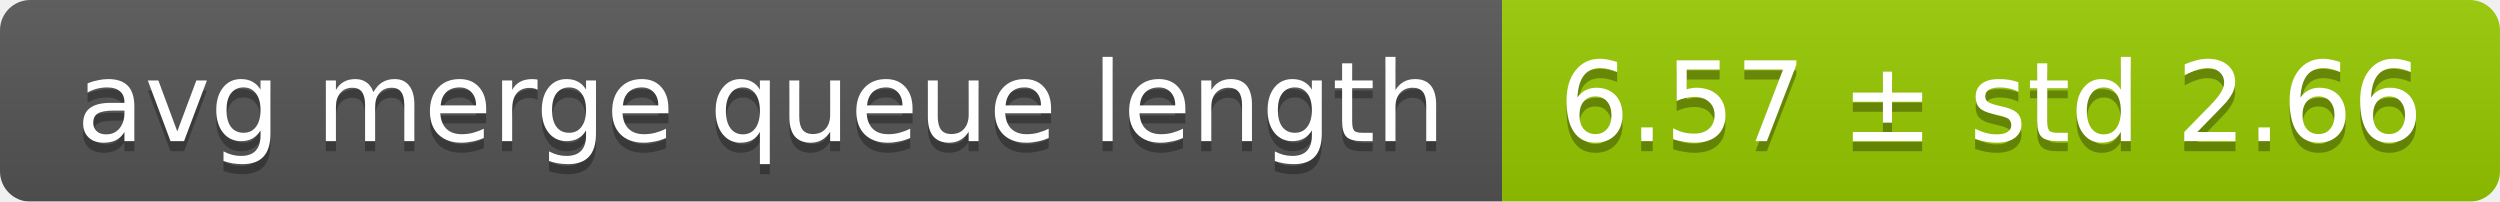
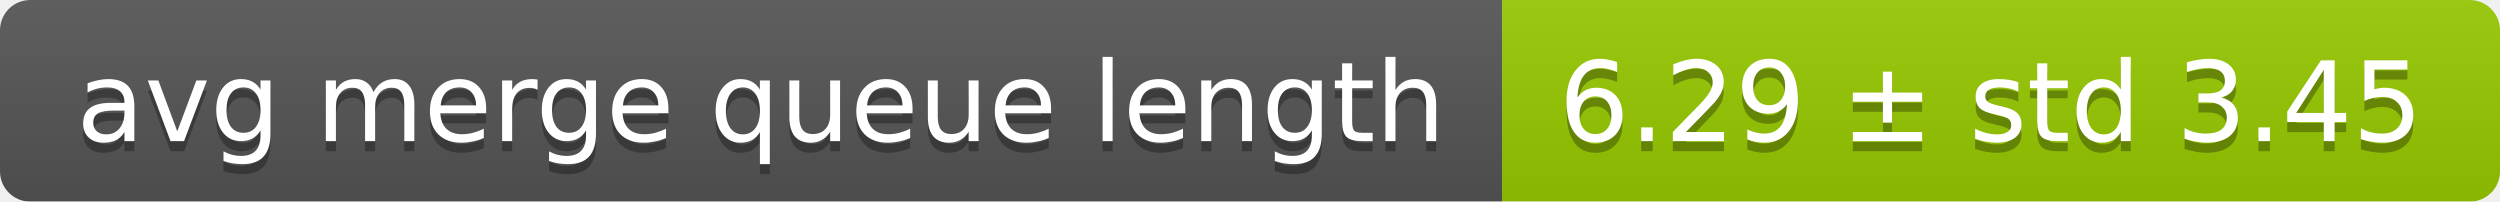
<svg xmlns="http://www.w3.org/2000/svg" width="248" height="20">
  <linearGradient id="smooth" x2="0" y2="100%">
    <stop offset="0" stop-color="#bbb" stop-opacity=".1" />
    <stop offset="1" stop-opacity=".1" />
  </linearGradient>
  <mask id="round">
    <rect width="248" height="20" rx="3" fill="#fff" />
  </mask>
  <g mask="url(#round)">
    <rect width="149" height="20" fill="#555" />
    <rect x="149" width="99" height="20" fill="#97ca00" />
    <rect width="248" height="20" fill="url(#smooth)" />
  </g>
  <g fill="#fff" text-anchor="middle" font-family="DejaVu Sans,Verdana,Geneva,sans-serif" font-size="11">
    <text x="75.5" y="15" fill="#010101" fill-opacity=".3">avg merge queue length</text>
    <text x="75.5" y="14">avg merge queue length</text>
-     <text x="197.5" y="15" fill="#010101" fill-opacity=".3">6.57 ± std 2.66</text>
-     <text x="197.5" y="14">6.57 ± std 2.66</text>
+     <text x="197.5" y="15" fill="#010101" fill-opacity=".3">6.29 ± std 3.45</text>
+     <text x="197.5" y="14">6.29 ± std 3.45</text>
  </g>
</svg>
